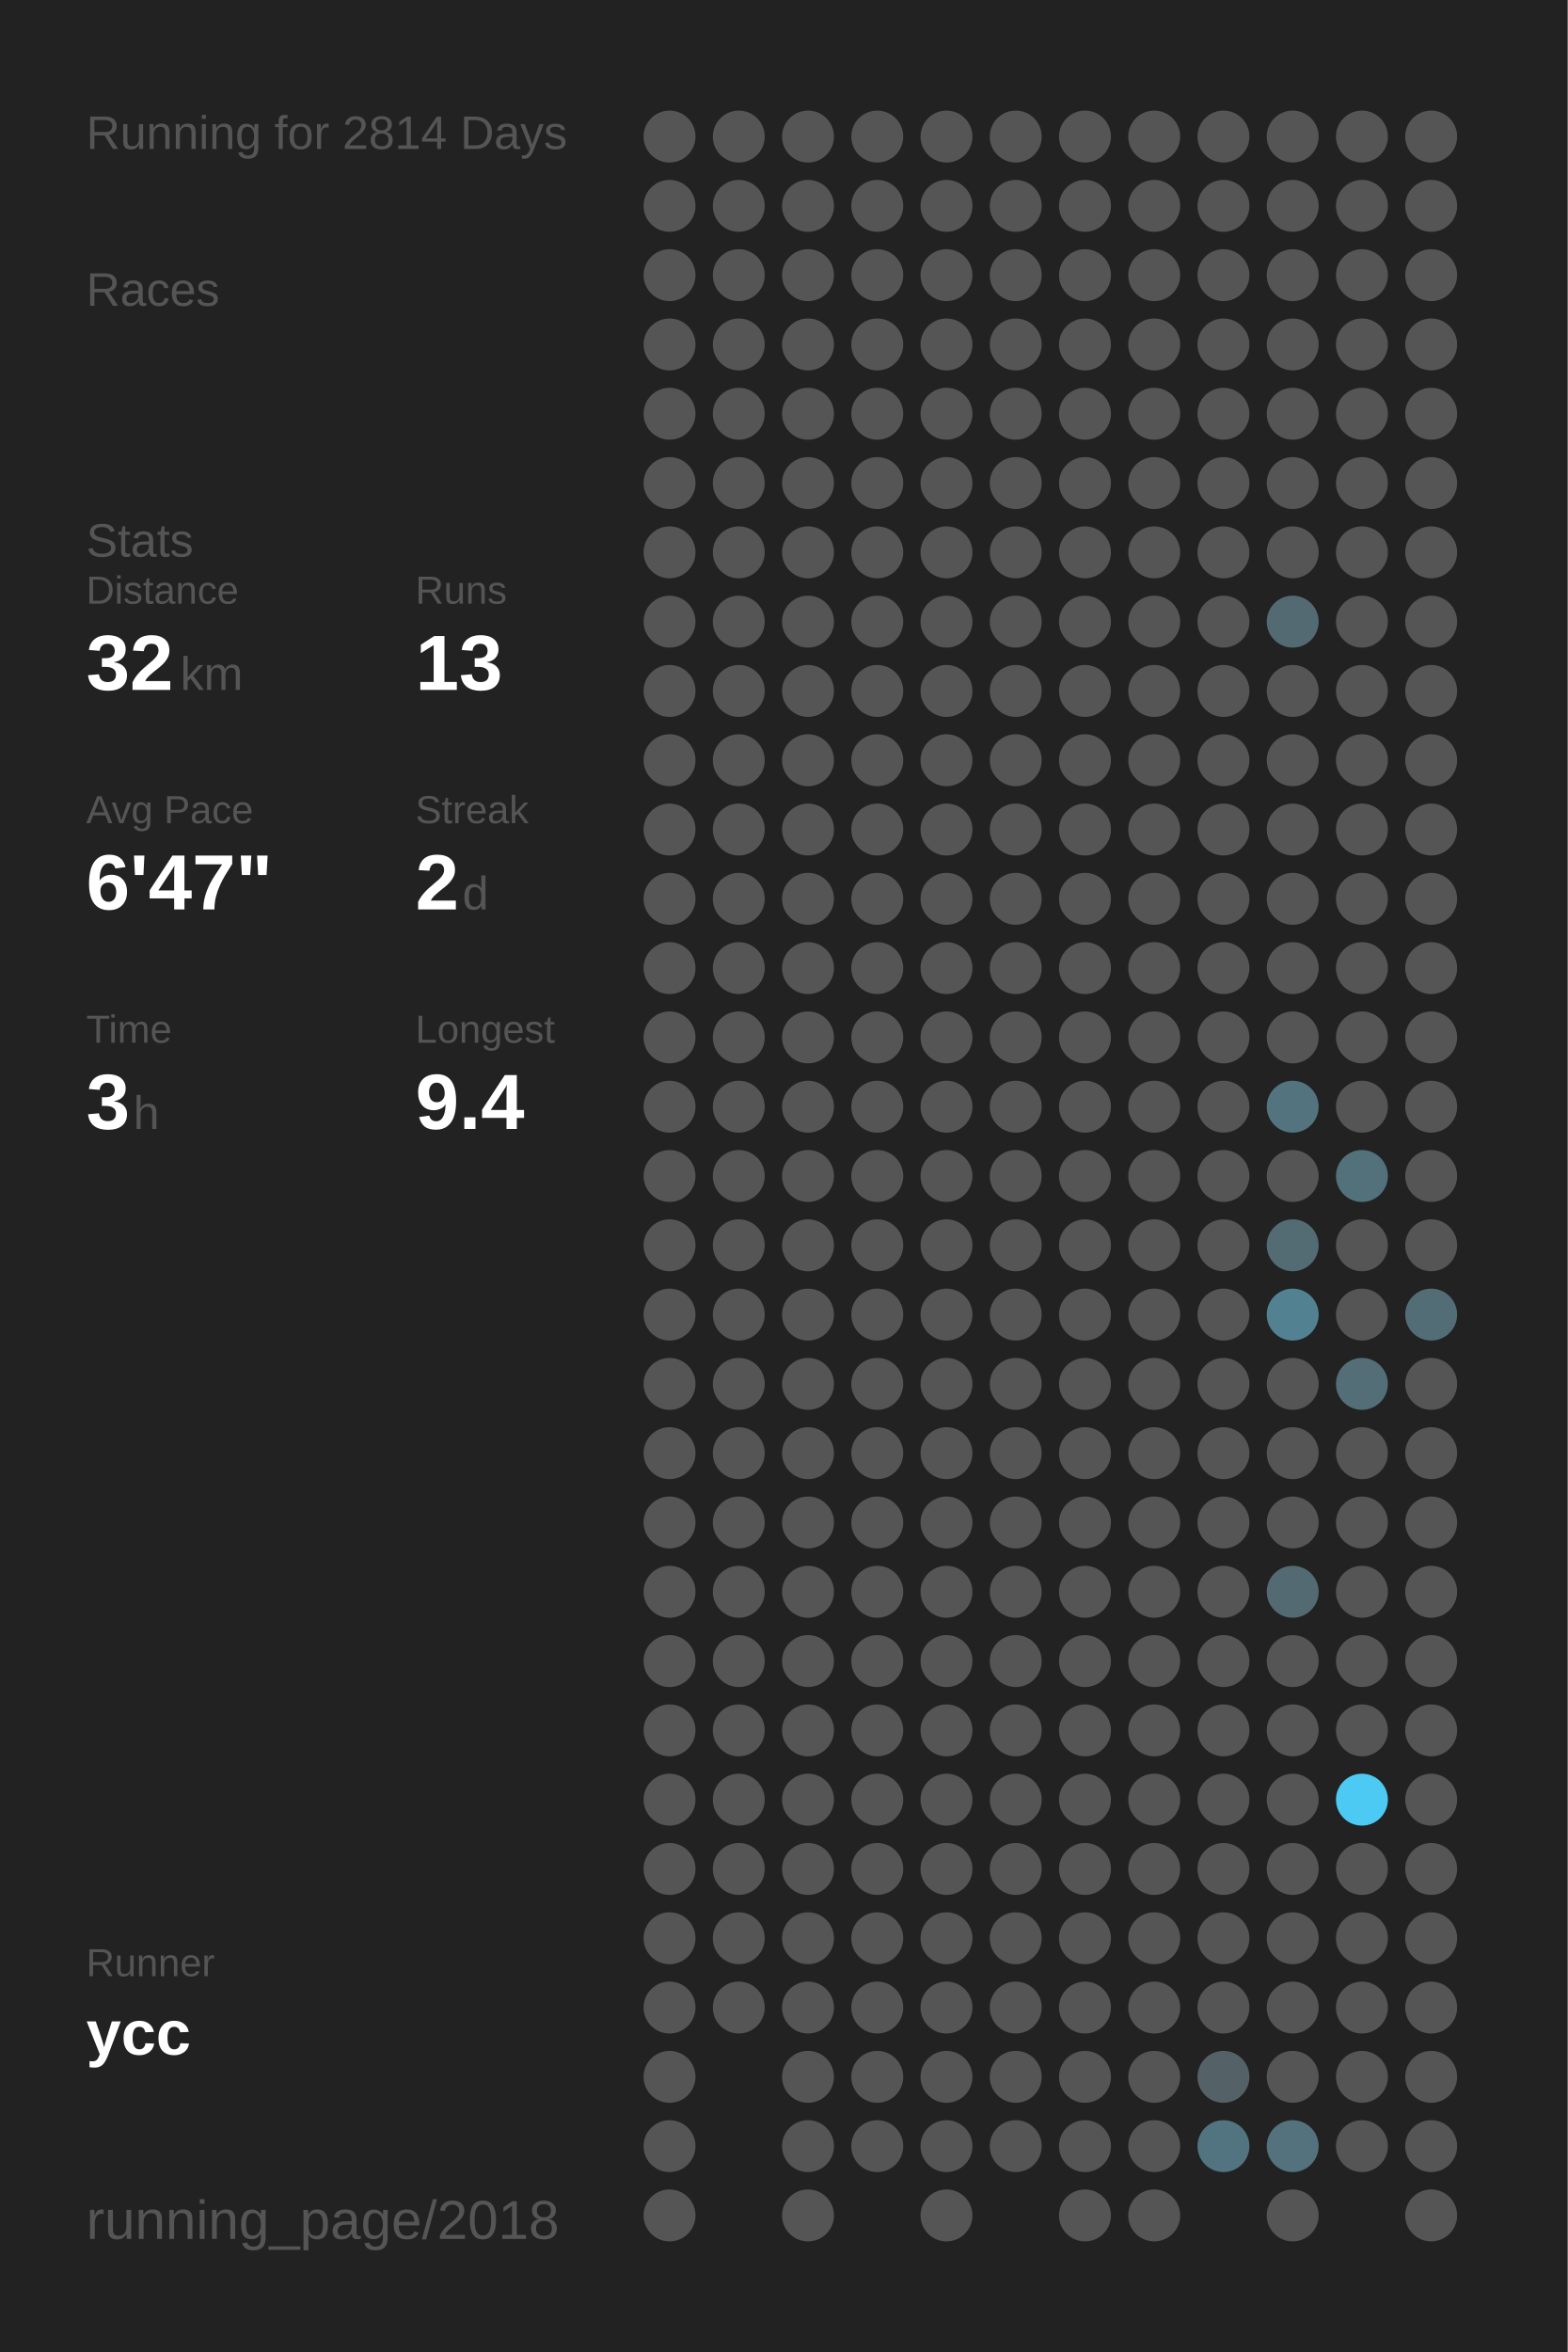
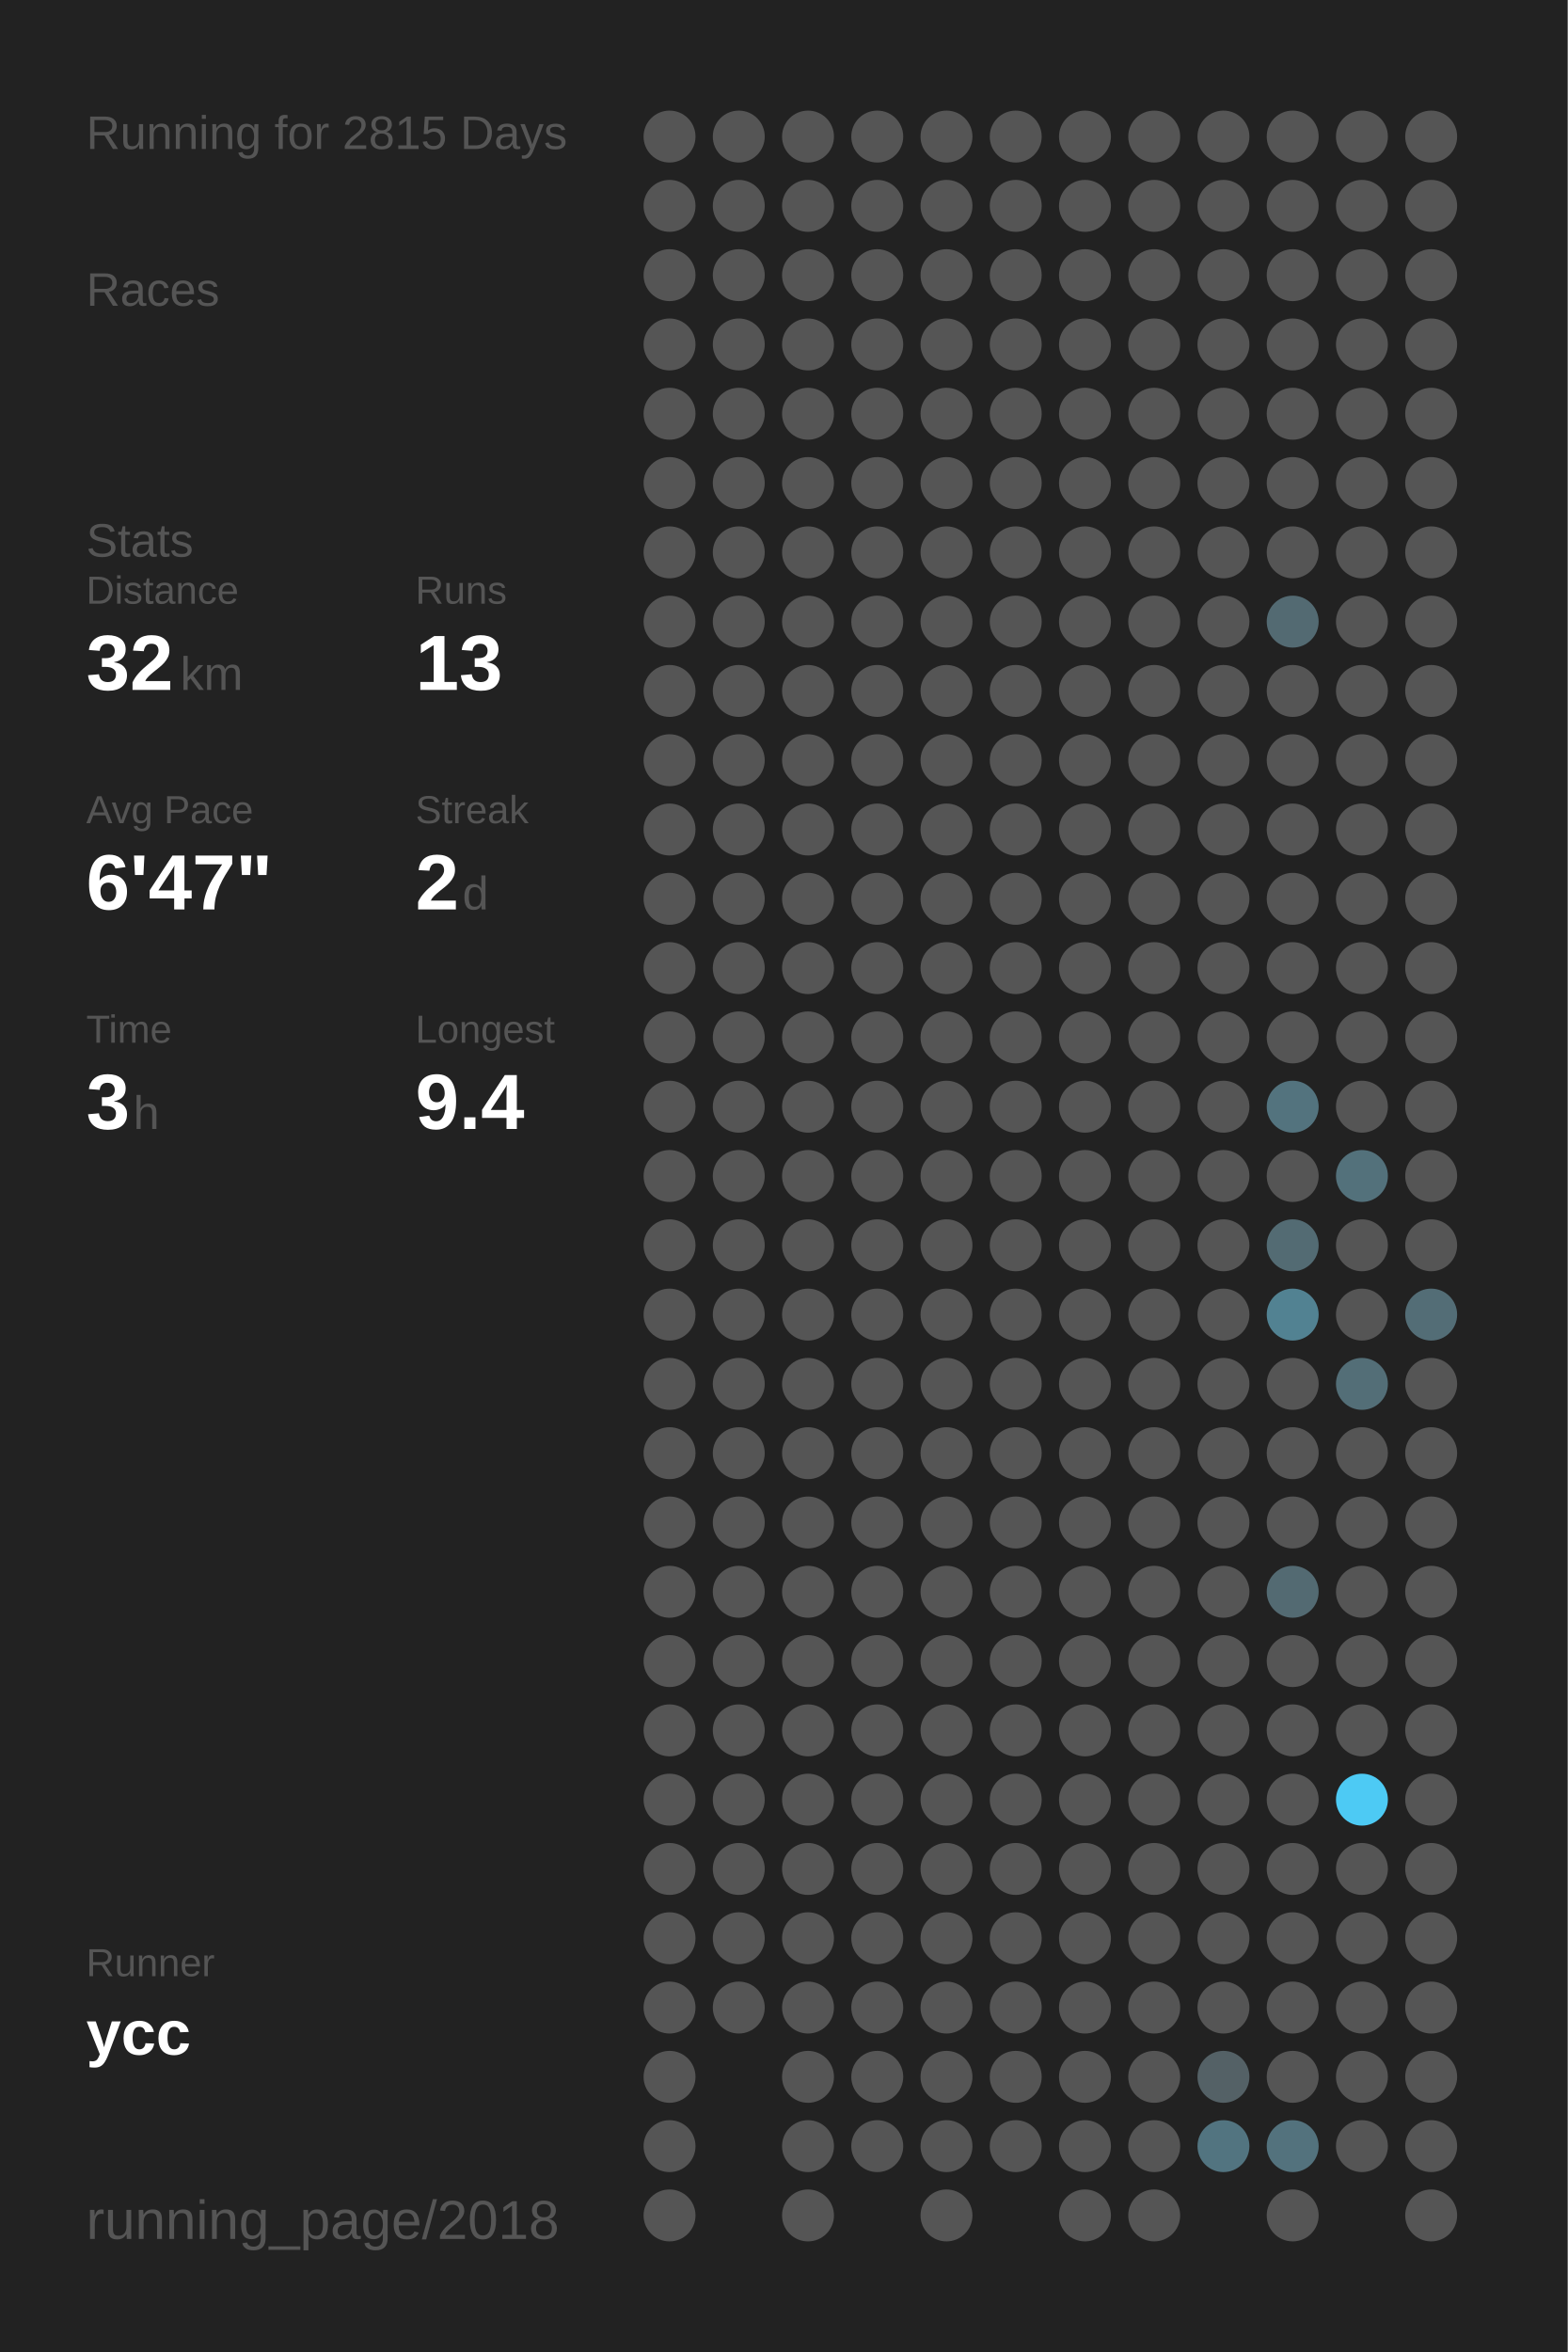
<svg xmlns="http://www.w3.org/2000/svg" baseProfile="full" height="300mm" version="1.1" viewBox="0,0,200,300" width="200mm">
  <defs />
  <rect fill="#222222" height="300" width="200" x="0" y="0" />
-   <text fill="#555555" style="font-size:6px; font-family:Arial;" x="11" y="19">Running for 2814 Days</text>
+   <text fill="#555555" style="font-size:6px; font-family:Arial;" x="11" y="19">Running for 2815 Days</text>
  <text fill="#555555" style="font-size:6px; font-family:Arial;" x="11" y="39">Races</text>
  <text fill="#555555" style="font-size:6px; font-family:Arial;" x="11" y="71">Stats</text>
  <text fill="#555555" style="font-size:5px; font-family:Arial;" x="11" y="77">Distance</text>
  <text fill="#FFFFFF" style="font-size:10px; font-family:Arial; font-weight:bold;" x="11" y="88">32</text>
  <text fill="#555555" style="font-size:6px; font-family:Arial;" x="23" y="88">km</text>
  <text fill="#555555" style="font-size:5px; font-family:Arial;" x="53" y="77">Runs</text>
  <text fill="#FFFFFF" style="font-size:10px; font-family:Arial; font-weight:bold;" x="53" y="88">13</text>
  <text fill="#555555" style="font-size:5px; font-family:Arial;" x="11" y="105">Avg Pace</text>
  <text fill="#FFFFFF" style="font-size:10px; font-family:Arial; font-weight:bold;" x="11" y="116">6'47"</text>
  <text fill="#555555" style="font-size:5px; font-family:Arial;" x="53" y="105">Streak</text>
  <text fill="#FFFFFF" style="font-size:10px; font-family:Arial; font-weight:bold;" x="53" y="116">2</text>
  <text fill="#555555" style="font-size:6px; font-family:Arial;" x="59" y="116">d</text>
  <text fill="#555555" style="font-size:5px; font-family:Arial;" x="11" y="133">Time</text>
  <text fill="#FFFFFF" style="font-size:10px; font-family:Arial; font-weight:bold;" x="11" y="144">3</text>
  <text fill="#555555" style="font-size:6px; font-family:Arial;" x="17" y="144">h</text>
  <text fill="#555555" style="font-size:5px; font-family:Arial;" x="53" y="133">Longest</text>
  <text fill="#FFFFFF" style="font-size:10px; font-family:Arial; font-weight:bold;" x="53" y="144">9.4</text>
  <text fill="#555555" style="font-size:5px; font-family:Arial;" x="11" y="252.065">Runner</text>
  <text fill="#FFFFFF" style="font-size:8px; font-family:Arial; font-weight:bold;" x="11" y="262.065">ycc</text>
  <text fill="#555555" style="font-size:7px; font-family:Arial;" x="11" y="285.581">running_page/2018</text>
  <circle cx="85.417" cy="17.419" fill="#555555" r="3.312" />
  <circle cx="85.417" cy="26.258" fill="#555555" r="3.312" />
  <circle cx="85.417" cy="35.097" fill="#555555" r="3.312" />
  <circle cx="85.417" cy="43.935" fill="#555555" r="3.312" />
  <circle cx="85.417" cy="52.774" fill="#555555" r="3.312" />
  <circle cx="85.417" cy="61.613" fill="#555555" r="3.312" />
  <circle cx="85.417" cy="70.452" fill="#555555" r="3.312" />
  <circle cx="85.417" cy="79.29" fill="#555555" r="3.312" />
  <circle cx="85.417" cy="88.129" fill="#555555" r="3.312" />
  <circle cx="85.417" cy="96.968" fill="#555555" r="3.312" />
  <circle cx="85.417" cy="105.806" fill="#555555" r="3.312" />
  <circle cx="85.417" cy="114.645" fill="#555555" r="3.312" />
  <circle cx="85.417" cy="123.484" fill="#555555" r="3.312" />
  <circle cx="85.417" cy="132.323" fill="#555555" r="3.312" />
  <circle cx="85.417" cy="141.161" fill="#555555" r="3.312" />
  <circle cx="85.417" cy="150" fill="#555555" r="3.312" />
  <circle cx="85.417" cy="158.839" fill="#555555" r="3.312" />
  <circle cx="85.417" cy="167.677" fill="#555555" r="3.312" />
  <circle cx="85.417" cy="176.516" fill="#555555" r="3.312" />
  <circle cx="85.417" cy="185.355" fill="#555555" r="3.312" />
  <circle cx="85.417" cy="194.194" fill="#555555" r="3.312" />
  <circle cx="85.417" cy="203.032" fill="#555555" r="3.312" />
  <circle cx="85.417" cy="211.871" fill="#555555" r="3.312" />
  <circle cx="85.417" cy="220.71" fill="#555555" r="3.312" />
  <circle cx="85.417" cy="229.548" fill="#555555" r="3.312" />
  <circle cx="85.417" cy="238.387" fill="#555555" r="3.312" />
  <circle cx="85.417" cy="247.226" fill="#555555" r="3.312" />
  <circle cx="85.417" cy="256.065" fill="#555555" r="3.312" />
  <circle cx="85.417" cy="264.903" fill="#555555" r="3.312" />
  <circle cx="85.417" cy="273.742" fill="#555555" r="3.312" />
  <circle cx="85.417" cy="282.581" fill="#555555" r="3.312" />
  <circle cx="94.25" cy="17.419" fill="#555555" r="3.312" />
  <circle cx="94.25" cy="26.258" fill="#555555" r="3.312" />
  <circle cx="94.25" cy="35.097" fill="#555555" r="3.312" />
  <circle cx="94.25" cy="43.935" fill="#555555" r="3.312" />
  <circle cx="94.25" cy="52.774" fill="#555555" r="3.312" />
  <circle cx="94.25" cy="61.613" fill="#555555" r="3.312" />
  <circle cx="94.25" cy="70.452" fill="#555555" r="3.312" />
  <circle cx="94.25" cy="79.29" fill="#555555" r="3.312" />
  <circle cx="94.25" cy="88.129" fill="#555555" r="3.312" />
  <circle cx="94.25" cy="96.968" fill="#555555" r="3.312" />
  <circle cx="94.25" cy="105.806" fill="#555555" r="3.312" />
  <circle cx="94.25" cy="114.645" fill="#555555" r="3.312" />
  <circle cx="94.25" cy="123.484" fill="#555555" r="3.312" />
  <circle cx="94.25" cy="132.323" fill="#555555" r="3.312" />
  <circle cx="94.25" cy="141.161" fill="#555555" r="3.312" />
  <circle cx="94.25" cy="150" fill="#555555" r="3.312" />
  <circle cx="94.25" cy="158.839" fill="#555555" r="3.312" />
  <circle cx="94.25" cy="167.677" fill="#555555" r="3.312" />
  <circle cx="94.25" cy="176.516" fill="#555555" r="3.312" />
  <circle cx="94.25" cy="185.355" fill="#555555" r="3.312" />
  <circle cx="94.25" cy="194.194" fill="#555555" r="3.312" />
  <circle cx="94.25" cy="203.032" fill="#555555" r="3.312" />
  <circle cx="94.25" cy="211.871" fill="#555555" r="3.312" />
  <circle cx="94.25" cy="220.71" fill="#555555" r="3.312" />
  <circle cx="94.25" cy="229.548" fill="#555555" r="3.312" />
  <circle cx="94.25" cy="238.387" fill="#555555" r="3.312" />
  <circle cx="94.25" cy="247.226" fill="#555555" r="3.312" />
  <circle cx="94.25" cy="256.065" fill="#555555" r="3.312" />
  <circle cx="103.083" cy="17.419" fill="#555555" r="3.312" />
  <circle cx="103.083" cy="26.258" fill="#555555" r="3.312" />
  <circle cx="103.083" cy="35.097" fill="#555555" r="3.312" />
  <circle cx="103.083" cy="43.935" fill="#555555" r="3.312" />
  <circle cx="103.083" cy="52.774" fill="#555555" r="3.312" />
  <circle cx="103.083" cy="61.613" fill="#555555" r="3.312" />
  <circle cx="103.083" cy="70.452" fill="#555555" r="3.312" />
  <circle cx="103.083" cy="79.29" fill="#555555" r="3.312" />
  <circle cx="103.083" cy="88.129" fill="#555555" r="3.312" />
  <circle cx="103.083" cy="96.968" fill="#555555" r="3.312" />
  <circle cx="103.083" cy="105.806" fill="#555555" r="3.312" />
  <circle cx="103.083" cy="114.645" fill="#555555" r="3.312" />
  <circle cx="103.083" cy="123.484" fill="#555555" r="3.312" />
  <circle cx="103.083" cy="132.323" fill="#555555" r="3.312" />
  <circle cx="103.083" cy="141.161" fill="#555555" r="3.312" />
  <circle cx="103.083" cy="150" fill="#555555" r="3.312" />
  <circle cx="103.083" cy="158.839" fill="#555555" r="3.312" />
  <circle cx="103.083" cy="167.677" fill="#555555" r="3.312" />
  <circle cx="103.083" cy="176.516" fill="#555555" r="3.312" />
  <circle cx="103.083" cy="185.355" fill="#555555" r="3.312" />
  <circle cx="103.083" cy="194.194" fill="#555555" r="3.312" />
  <circle cx="103.083" cy="203.032" fill="#555555" r="3.312" />
  <circle cx="103.083" cy="211.871" fill="#555555" r="3.312" />
  <circle cx="103.083" cy="220.71" fill="#555555" r="3.312" />
  <circle cx="103.083" cy="229.548" fill="#555555" r="3.312" />
  <circle cx="103.083" cy="238.387" fill="#555555" r="3.312" />
  <circle cx="103.083" cy="247.226" fill="#555555" r="3.312" />
  <circle cx="103.083" cy="256.065" fill="#555555" r="3.312" />
  <circle cx="103.083" cy="264.903" fill="#555555" r="3.312" />
  <circle cx="103.083" cy="273.742" fill="#555555" r="3.312" />
  <circle cx="103.083" cy="282.581" fill="#555555" r="3.312" />
  <circle cx="111.917" cy="17.419" fill="#555555" r="3.312" />
  <circle cx="111.917" cy="26.258" fill="#555555" r="3.312" />
  <circle cx="111.917" cy="35.097" fill="#555555" r="3.312" />
  <circle cx="111.917" cy="43.935" fill="#555555" r="3.312" />
  <circle cx="111.917" cy="52.774" fill="#555555" r="3.312" />
  <circle cx="111.917" cy="61.613" fill="#555555" r="3.312" />
  <circle cx="111.917" cy="70.452" fill="#555555" r="3.312" />
  <circle cx="111.917" cy="79.29" fill="#555555" r="3.312" />
  <circle cx="111.917" cy="88.129" fill="#555555" r="3.312" />
  <circle cx="111.917" cy="96.968" fill="#555555" r="3.312" />
  <circle cx="111.917" cy="105.806" fill="#555555" r="3.312" />
  <circle cx="111.917" cy="114.645" fill="#555555" r="3.312" />
  <circle cx="111.917" cy="123.484" fill="#555555" r="3.312" />
  <circle cx="111.917" cy="132.323" fill="#555555" r="3.312" />
  <circle cx="111.917" cy="141.161" fill="#555555" r="3.312" />
  <circle cx="111.917" cy="150" fill="#555555" r="3.312" />
  <circle cx="111.917" cy="158.839" fill="#555555" r="3.312" />
  <circle cx="111.917" cy="167.677" fill="#555555" r="3.312" />
  <circle cx="111.917" cy="176.516" fill="#555555" r="3.312" />
  <circle cx="111.917" cy="185.355" fill="#555555" r="3.312" />
  <circle cx="111.917" cy="194.194" fill="#555555" r="3.312" />
  <circle cx="111.917" cy="203.032" fill="#555555" r="3.312" />
  <circle cx="111.917" cy="211.871" fill="#555555" r="3.312" />
  <circle cx="111.917" cy="220.71" fill="#555555" r="3.312" />
  <circle cx="111.917" cy="229.548" fill="#555555" r="3.312" />
  <circle cx="111.917" cy="238.387" fill="#555555" r="3.312" />
  <circle cx="111.917" cy="247.226" fill="#555555" r="3.312" />
  <circle cx="111.917" cy="256.065" fill="#555555" r="3.312" />
  <circle cx="111.917" cy="264.903" fill="#555555" r="3.312" />
  <circle cx="111.917" cy="273.742" fill="#555555" r="3.312" />
  <circle cx="120.75" cy="17.419" fill="#555555" r="3.312" />
  <circle cx="120.75" cy="26.258" fill="#555555" r="3.312" />
  <circle cx="120.75" cy="35.097" fill="#555555" r="3.312" />
  <circle cx="120.75" cy="43.935" fill="#555555" r="3.312" />
  <circle cx="120.75" cy="52.774" fill="#555555" r="3.312" />
  <circle cx="120.75" cy="61.613" fill="#555555" r="3.312" />
  <circle cx="120.75" cy="70.452" fill="#555555" r="3.312" />
  <circle cx="120.75" cy="79.29" fill="#555555" r="3.312" />
  <circle cx="120.75" cy="88.129" fill="#555555" r="3.312" />
  <circle cx="120.75" cy="96.968" fill="#555555" r="3.312" />
  <circle cx="120.75" cy="105.806" fill="#555555" r="3.312" />
  <circle cx="120.75" cy="114.645" fill="#555555" r="3.312" />
  <circle cx="120.75" cy="123.484" fill="#555555" r="3.312" />
  <circle cx="120.75" cy="132.323" fill="#555555" r="3.312" />
  <circle cx="120.75" cy="141.161" fill="#555555" r="3.312" />
  <circle cx="120.75" cy="150" fill="#555555" r="3.312" />
  <circle cx="120.75" cy="158.839" fill="#555555" r="3.312" />
  <circle cx="120.75" cy="167.677" fill="#555555" r="3.312" />
  <circle cx="120.75" cy="176.516" fill="#555555" r="3.312" />
  <circle cx="120.75" cy="185.355" fill="#555555" r="3.312" />
  <circle cx="120.75" cy="194.194" fill="#555555" r="3.312" />
  <circle cx="120.75" cy="203.032" fill="#555555" r="3.312" />
  <circle cx="120.75" cy="211.871" fill="#555555" r="3.312" />
  <circle cx="120.75" cy="220.71" fill="#555555" r="3.312" />
  <circle cx="120.75" cy="229.548" fill="#555555" r="3.312" />
  <circle cx="120.75" cy="238.387" fill="#555555" r="3.312" />
  <circle cx="120.75" cy="247.226" fill="#555555" r="3.312" />
  <circle cx="120.75" cy="256.065" fill="#555555" r="3.312" />
  <circle cx="120.75" cy="264.903" fill="#555555" r="3.312" />
  <circle cx="120.75" cy="273.742" fill="#555555" r="3.312" />
  <circle cx="120.75" cy="282.581" fill="#555555" r="3.312" />
  <circle cx="129.583" cy="17.419" fill="#555555" r="3.312" />
  <circle cx="129.583" cy="26.258" fill="#555555" r="3.312" />
  <circle cx="129.583" cy="35.097" fill="#555555" r="3.312" />
  <circle cx="129.583" cy="43.935" fill="#555555" r="3.312" />
  <circle cx="129.583" cy="52.774" fill="#555555" r="3.312" />
  <circle cx="129.583" cy="61.613" fill="#555555" r="3.312" />
  <circle cx="129.583" cy="70.452" fill="#555555" r="3.312" />
  <circle cx="129.583" cy="79.29" fill="#555555" r="3.312" />
  <circle cx="129.583" cy="88.129" fill="#555555" r="3.312" />
  <circle cx="129.583" cy="96.968" fill="#555555" r="3.312" />
  <circle cx="129.583" cy="105.806" fill="#555555" r="3.312" />
  <circle cx="129.583" cy="114.645" fill="#555555" r="3.312" />
  <circle cx="129.583" cy="123.484" fill="#555555" r="3.312" />
  <circle cx="129.583" cy="132.323" fill="#555555" r="3.312" />
  <circle cx="129.583" cy="141.161" fill="#555555" r="3.312" />
  <circle cx="129.583" cy="150" fill="#555555" r="3.312" />
  <circle cx="129.583" cy="158.839" fill="#555555" r="3.312" />
  <circle cx="129.583" cy="167.677" fill="#555555" r="3.312" />
  <circle cx="129.583" cy="176.516" fill="#555555" r="3.312" />
  <circle cx="129.583" cy="185.355" fill="#555555" r="3.312" />
  <circle cx="129.583" cy="194.194" fill="#555555" r="3.312" />
  <circle cx="129.583" cy="203.032" fill="#555555" r="3.312" />
  <circle cx="129.583" cy="211.871" fill="#555555" r="3.312" />
  <circle cx="129.583" cy="220.71" fill="#555555" r="3.312" />
  <circle cx="129.583" cy="229.548" fill="#555555" r="3.312" />
  <circle cx="129.583" cy="238.387" fill="#555555" r="3.312" />
  <circle cx="129.583" cy="247.226" fill="#555555" r="3.312" />
  <circle cx="129.583" cy="256.065" fill="#555555" r="3.312" />
  <circle cx="129.583" cy="264.903" fill="#555555" r="3.312" />
  <circle cx="129.583" cy="273.742" fill="#555555" r="3.312" />
  <circle cx="138.417" cy="17.419" fill="#555555" r="3.312" />
  <circle cx="138.417" cy="26.258" fill="#555555" r="3.312" />
  <circle cx="138.417" cy="35.097" fill="#555555" r="3.312" />
  <circle cx="138.417" cy="43.935" fill="#555555" r="3.312" />
  <circle cx="138.417" cy="52.774" fill="#555555" r="3.312" />
  <circle cx="138.417" cy="61.613" fill="#555555" r="3.312" />
  <circle cx="138.417" cy="70.452" fill="#555555" r="3.312" />
  <circle cx="138.417" cy="79.29" fill="#555555" r="3.312" />
  <circle cx="138.417" cy="88.129" fill="#555555" r="3.312" />
  <circle cx="138.417" cy="96.968" fill="#555555" r="3.312" />
  <circle cx="138.417" cy="105.806" fill="#555555" r="3.312" />
  <circle cx="138.417" cy="114.645" fill="#555555" r="3.312" />
  <circle cx="138.417" cy="123.484" fill="#555555" r="3.312" />
  <circle cx="138.417" cy="132.323" fill="#555555" r="3.312" />
  <circle cx="138.417" cy="141.161" fill="#555555" r="3.312" />
  <circle cx="138.417" cy="150" fill="#555555" r="3.312" />
  <circle cx="138.417" cy="158.839" fill="#555555" r="3.312" />
  <circle cx="138.417" cy="167.677" fill="#555555" r="3.312" />
  <circle cx="138.417" cy="176.516" fill="#555555" r="3.312" />
  <circle cx="138.417" cy="185.355" fill="#555555" r="3.312" />
  <circle cx="138.417" cy="194.194" fill="#555555" r="3.312" />
  <circle cx="138.417" cy="203.032" fill="#555555" r="3.312" />
  <circle cx="138.417" cy="211.871" fill="#555555" r="3.312" />
  <circle cx="138.417" cy="220.71" fill="#555555" r="3.312" />
  <circle cx="138.417" cy="229.548" fill="#555555" r="3.312" />
  <circle cx="138.417" cy="238.387" fill="#555555" r="3.312" />
  <circle cx="138.417" cy="247.226" fill="#555555" r="3.312" />
  <circle cx="138.417" cy="256.065" fill="#555555" r="3.312" />
  <circle cx="138.417" cy="264.903" fill="#555555" r="3.312" />
  <circle cx="138.417" cy="273.742" fill="#555555" r="3.312" />
  <circle cx="138.417" cy="282.581" fill="#555555" r="3.312" />
  <circle cx="147.25" cy="17.419" fill="#555555" r="3.312" />
  <circle cx="147.25" cy="26.258" fill="#555555" r="3.312" />
  <circle cx="147.25" cy="35.097" fill="#555555" r="3.312" />
  <circle cx="147.25" cy="43.935" fill="#555555" r="3.312" />
  <circle cx="147.25" cy="52.774" fill="#555555" r="3.312" />
  <circle cx="147.25" cy="61.613" fill="#555555" r="3.312" />
  <circle cx="147.25" cy="70.452" fill="#555555" r="3.312" />
  <circle cx="147.25" cy="79.29" fill="#555555" r="3.312" />
  <circle cx="147.25" cy="88.129" fill="#555555" r="3.312" />
  <circle cx="147.25" cy="96.968" fill="#555555" r="3.312" />
  <circle cx="147.25" cy="105.806" fill="#555555" r="3.312" />
  <circle cx="147.25" cy="114.645" fill="#555555" r="3.312" />
  <circle cx="147.25" cy="123.484" fill="#555555" r="3.312" />
  <circle cx="147.25" cy="132.323" fill="#555555" r="3.312" />
  <circle cx="147.25" cy="141.161" fill="#555555" r="3.312" />
  <circle cx="147.25" cy="150" fill="#555555" r="3.312" />
  <circle cx="147.25" cy="158.839" fill="#555555" r="3.312" />
  <circle cx="147.25" cy="167.677" fill="#555555" r="3.312" />
  <circle cx="147.25" cy="176.516" fill="#555555" r="3.312" />
  <circle cx="147.25" cy="185.355" fill="#555555" r="3.312" />
  <circle cx="147.25" cy="194.194" fill="#555555" r="3.312" />
  <circle cx="147.25" cy="203.032" fill="#555555" r="3.312" />
  <circle cx="147.25" cy="211.871" fill="#555555" r="3.312" />
  <circle cx="147.25" cy="220.71" fill="#555555" r="3.312" />
  <circle cx="147.25" cy="229.548" fill="#555555" r="3.312" />
  <circle cx="147.25" cy="238.387" fill="#555555" r="3.312" />
  <circle cx="147.25" cy="247.226" fill="#555555" r="3.312" />
  <circle cx="147.25" cy="256.065" fill="#555555" r="3.312" />
  <circle cx="147.25" cy="264.903" fill="#555555" r="3.312" />
  <circle cx="147.25" cy="273.742" fill="#555555" r="3.312" />
  <circle cx="147.25" cy="282.581" fill="#555555" r="3.312" />
  <circle cx="156.083" cy="17.419" fill="#555555" r="3.312" />
  <circle cx="156.083" cy="26.258" fill="#555555" r="3.312" />
  <circle cx="156.083" cy="35.097" fill="#555555" r="3.312" />
  <circle cx="156.083" cy="43.935" fill="#555555" r="3.312" />
  <circle cx="156.083" cy="52.774" fill="#555555" r="3.312" />
  <circle cx="156.083" cy="61.613" fill="#555555" r="3.312" />
  <circle cx="156.083" cy="70.452" fill="#555555" r="3.312" />
  <circle cx="156.083" cy="79.29" fill="#555555" r="3.312" />
  <circle cx="156.083" cy="88.129" fill="#555555" r="3.312" />
  <circle cx="156.083" cy="96.968" fill="#555555" r="3.312" />
  <circle cx="156.083" cy="105.806" fill="#555555" r="3.312" />
  <circle cx="156.083" cy="114.645" fill="#555555" r="3.312" />
  <circle cx="156.083" cy="123.484" fill="#555555" r="3.312" />
  <circle cx="156.083" cy="132.323" fill="#555555" r="3.312" />
  <circle cx="156.083" cy="141.161" fill="#555555" r="3.312" />
  <circle cx="156.083" cy="150" fill="#555555" r="3.312" />
  <circle cx="156.083" cy="158.839" fill="#555555" r="3.312" />
  <circle cx="156.083" cy="167.677" fill="#555555" r="3.312" />
  <circle cx="156.083" cy="176.516" fill="#555555" r="3.312" />
  <circle cx="156.083" cy="185.355" fill="#555555" r="3.312" />
  <circle cx="156.083" cy="194.194" fill="#555555" r="3.312" />
  <circle cx="156.083" cy="203.032" fill="#555555" r="3.312" />
  <circle cx="156.083" cy="211.871" fill="#555555" r="3.312" />
  <circle cx="156.083" cy="220.71" fill="#555555" r="3.312" />
  <circle cx="156.083" cy="229.548" fill="#555555" r="3.312" />
  <circle cx="156.083" cy="238.387" fill="#555555" r="3.312" />
  <circle cx="156.083" cy="247.226" fill="#555555" r="3.312" />
  <circle cx="156.083" cy="256.065" fill="#555555" r="3.312" />
  <circle cx="156.083" cy="264.903" fill="#546166" r="3.312" />
  <circle cx="156.083" cy="273.742" fill="#527480" r="3.312" />
  <circle cx="164.917" cy="17.419" fill="#555555" r="3.312" />
  <circle cx="164.917" cy="26.258" fill="#555555" r="3.312" />
  <circle cx="164.917" cy="35.097" fill="#555555" r="3.312" />
  <circle cx="164.917" cy="43.935" fill="#555555" r="3.312" />
  <circle cx="164.917" cy="52.774" fill="#555555" r="3.312" />
  <circle cx="164.917" cy="61.613" fill="#555555" r="3.312" />
  <circle cx="164.917" cy="70.452" fill="#555555" r="3.312" />
  <circle cx="164.917" cy="79.29" fill="#536a72" r="3.312" />
  <circle cx="164.917" cy="88.129" fill="#555555" r="3.312" />
  <circle cx="164.917" cy="96.968" fill="#555555" r="3.312" />
  <circle cx="164.917" cy="105.806" fill="#555555" r="3.312" />
  <circle cx="164.917" cy="114.645" fill="#555555" r="3.312" />
  <circle cx="164.917" cy="123.484" fill="#555555" r="3.312" />
  <circle cx="164.917" cy="132.323" fill="#555555" r="3.312" />
  <circle cx="164.917" cy="141.161" fill="#53737e" r="3.312" />
  <circle cx="164.917" cy="150" fill="#555555" r="3.312" />
  <circle cx="164.917" cy="158.839" fill="#536b73" r="3.312" />
  <circle cx="164.917" cy="167.677" fill="#528292" r="3.312" />
  <circle cx="164.917" cy="176.516" fill="#555555" r="3.312" />
  <circle cx="164.917" cy="185.355" fill="#555555" r="3.312" />
  <circle cx="164.917" cy="194.194" fill="#555555" r="3.312" />
  <circle cx="164.917" cy="203.032" fill="#536a72" r="3.312" />
  <circle cx="164.917" cy="211.871" fill="#555555" r="3.312" />
  <circle cx="164.917" cy="220.71" fill="#555555" r="3.312" />
  <circle cx="164.917" cy="229.548" fill="#555555" r="3.312" />
  <circle cx="164.917" cy="238.387" fill="#555555" r="3.312" />
  <circle cx="164.917" cy="247.226" fill="#555555" r="3.312" />
  <circle cx="164.917" cy="256.065" fill="#555555" r="3.312" />
  <circle cx="164.917" cy="264.903" fill="#555555" r="3.312" />
  <circle cx="164.917" cy="273.742" fill="#53727d" r="3.312" />
  <circle cx="164.917" cy="282.581" fill="#555555" r="3.312" />
  <circle cx="173.75" cy="17.419" fill="#555555" r="3.312" />
  <circle cx="173.75" cy="26.258" fill="#555555" r="3.312" />
  <circle cx="173.75" cy="35.097" fill="#555555" r="3.312" />
  <circle cx="173.75" cy="43.935" fill="#555555" r="3.312" />
  <circle cx="173.75" cy="52.774" fill="#555555" r="3.312" />
  <circle cx="173.75" cy="61.613" fill="#555555" r="3.312" />
  <circle cx="173.75" cy="70.452" fill="#555555" r="3.312" />
  <circle cx="173.75" cy="79.29" fill="#555555" r="3.312" />
  <circle cx="173.75" cy="88.129" fill="#555555" r="3.312" />
  <circle cx="173.75" cy="96.968" fill="#555555" r="3.312" />
  <circle cx="173.75" cy="105.806" fill="#555555" r="3.312" />
  <circle cx="173.75" cy="114.645" fill="#555555" r="3.312" />
  <circle cx="173.75" cy="123.484" fill="#555555" r="3.312" />
  <circle cx="173.75" cy="132.323" fill="#555555" r="3.312" />
  <circle cx="173.75" cy="141.161" fill="#555555" r="3.312" />
  <circle cx="173.75" cy="150" fill="#53717b" r="3.312" />
  <circle cx="173.75" cy="158.839" fill="#555555" r="3.312" />
  <circle cx="173.75" cy="167.677" fill="#555555" r="3.312" />
  <circle cx="173.75" cy="176.516" fill="#536e77" r="3.312" />
  <circle cx="173.75" cy="185.355" fill="#555555" r="3.312" />
  <circle cx="173.75" cy="194.194" fill="#555555" r="3.312" />
  <circle cx="173.75" cy="203.032" fill="#555555" r="3.312" />
  <circle cx="173.75" cy="211.871" fill="#555555" r="3.312" />
  <circle cx="173.75" cy="220.71" fill="#555555" r="3.312" />
  <circle cx="173.75" cy="229.548" fill="#4dcaf4" r="3.312" />
  <circle cx="173.75" cy="238.387" fill="#555555" r="3.312" />
  <circle cx="173.75" cy="247.226" fill="#555555" r="3.312" />
  <circle cx="173.75" cy="256.065" fill="#555555" r="3.312" />
  <circle cx="173.75" cy="264.903" fill="#555555" r="3.312" />
  <circle cx="173.75" cy="273.742" fill="#555555" r="3.312" />
  <circle cx="182.583" cy="17.419" fill="#555555" r="3.312" />
  <circle cx="182.583" cy="26.258" fill="#555555" r="3.312" />
  <circle cx="182.583" cy="35.097" fill="#555555" r="3.312" />
  <circle cx="182.583" cy="43.935" fill="#555555" r="3.312" />
  <circle cx="182.583" cy="52.774" fill="#555555" r="3.312" />
  <circle cx="182.583" cy="61.613" fill="#555555" r="3.312" />
  <circle cx="182.583" cy="70.452" fill="#555555" r="3.312" />
  <circle cx="182.583" cy="79.29" fill="#555555" r="3.312" />
  <circle cx="182.583" cy="88.129" fill="#555555" r="3.312" />
  <circle cx="182.583" cy="96.968" fill="#555555" r="3.312" />
  <circle cx="182.583" cy="105.806" fill="#555555" r="3.312" />
  <circle cx="182.583" cy="114.645" fill="#555555" r="3.312" />
  <circle cx="182.583" cy="123.484" fill="#555555" r="3.312" />
  <circle cx="182.583" cy="132.323" fill="#555555" r="3.312" />
  <circle cx="182.583" cy="141.161" fill="#555555" r="3.312" />
  <circle cx="182.583" cy="150" fill="#555555" r="3.312" />
  <circle cx="182.583" cy="158.839" fill="#555555" r="3.312" />
  <circle cx="182.583" cy="167.677" fill="#536d76" r="3.312" />
  <circle cx="182.583" cy="176.516" fill="#555555" r="3.312" />
  <circle cx="182.583" cy="185.355" fill="#555555" r="3.312" />
  <circle cx="182.583" cy="194.194" fill="#555555" r="3.312" />
  <circle cx="182.583" cy="203.032" fill="#555555" r="3.312" />
  <circle cx="182.583" cy="211.871" fill="#555555" r="3.312" />
  <circle cx="182.583" cy="220.71" fill="#555555" r="3.312" />
  <circle cx="182.583" cy="229.548" fill="#555555" r="3.312" />
  <circle cx="182.583" cy="238.387" fill="#555555" r="3.312" />
  <circle cx="182.583" cy="247.226" fill="#555555" r="3.312" />
  <circle cx="182.583" cy="256.065" fill="#555555" r="3.312" />
  <circle cx="182.583" cy="264.903" fill="#555555" r="3.312" />
  <circle cx="182.583" cy="273.742" fill="#555555" r="3.312" />
  <circle cx="182.583" cy="282.581" fill="#555555" r="3.312" />
</svg>
